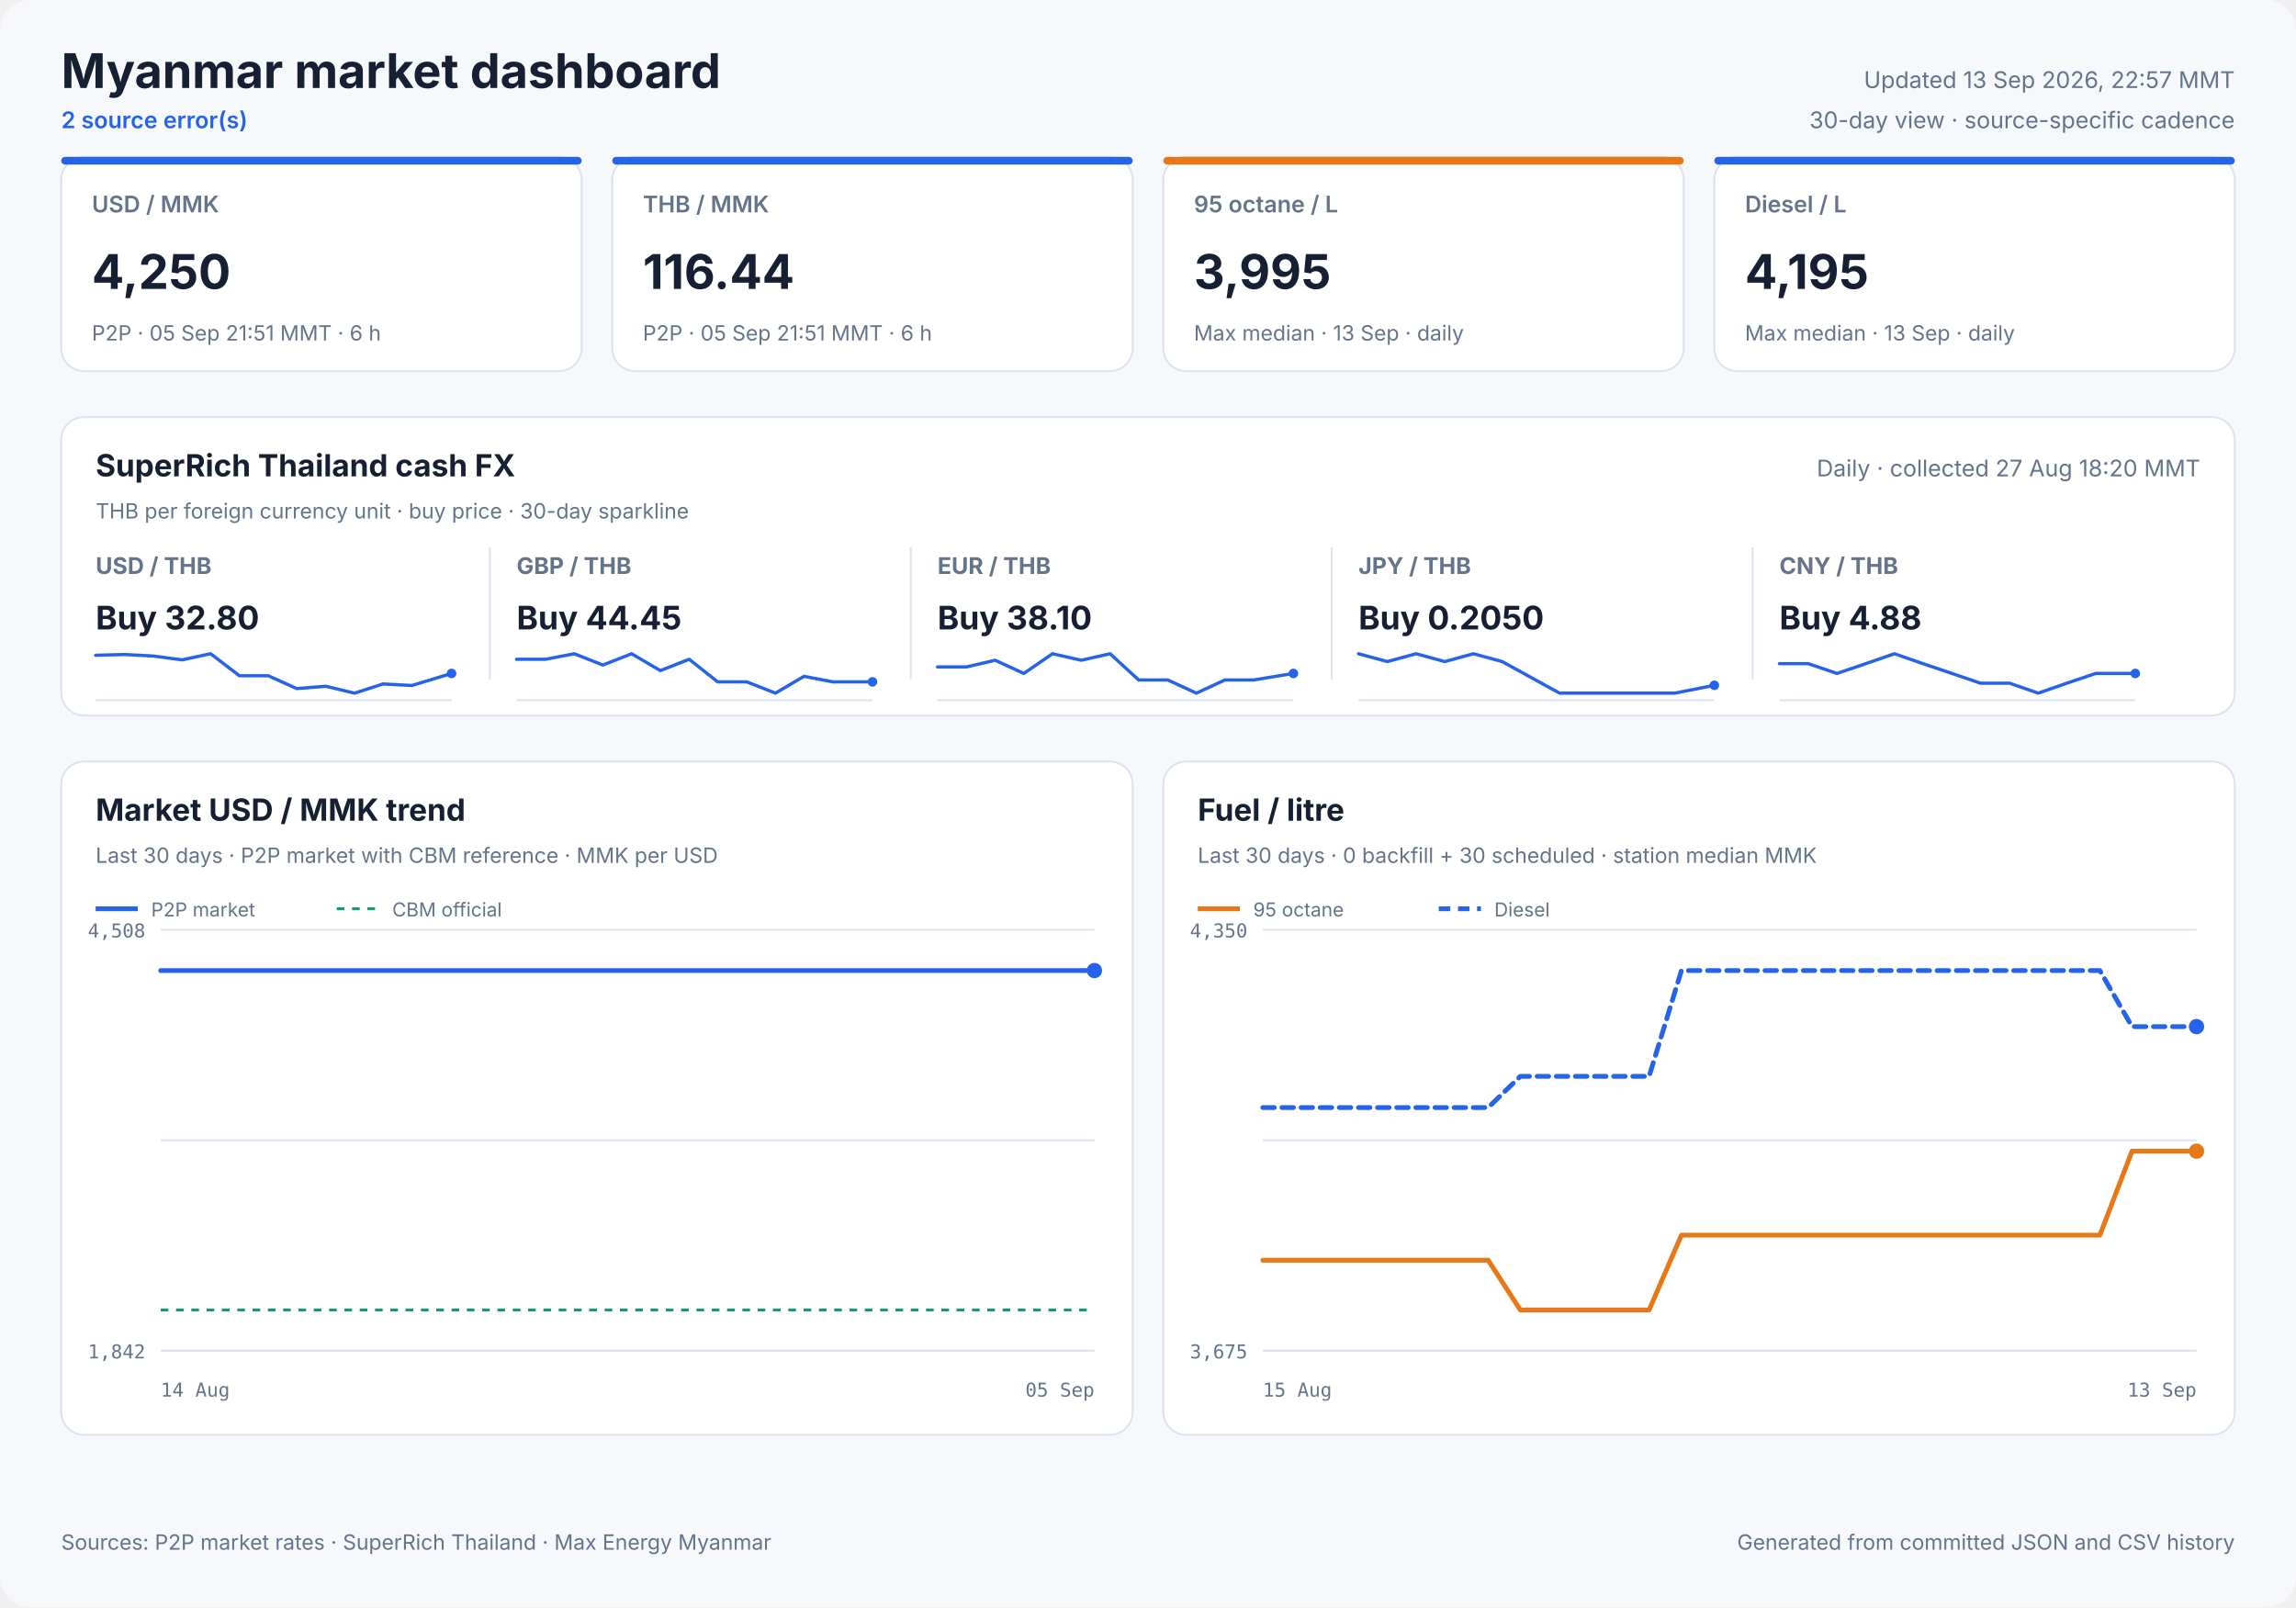
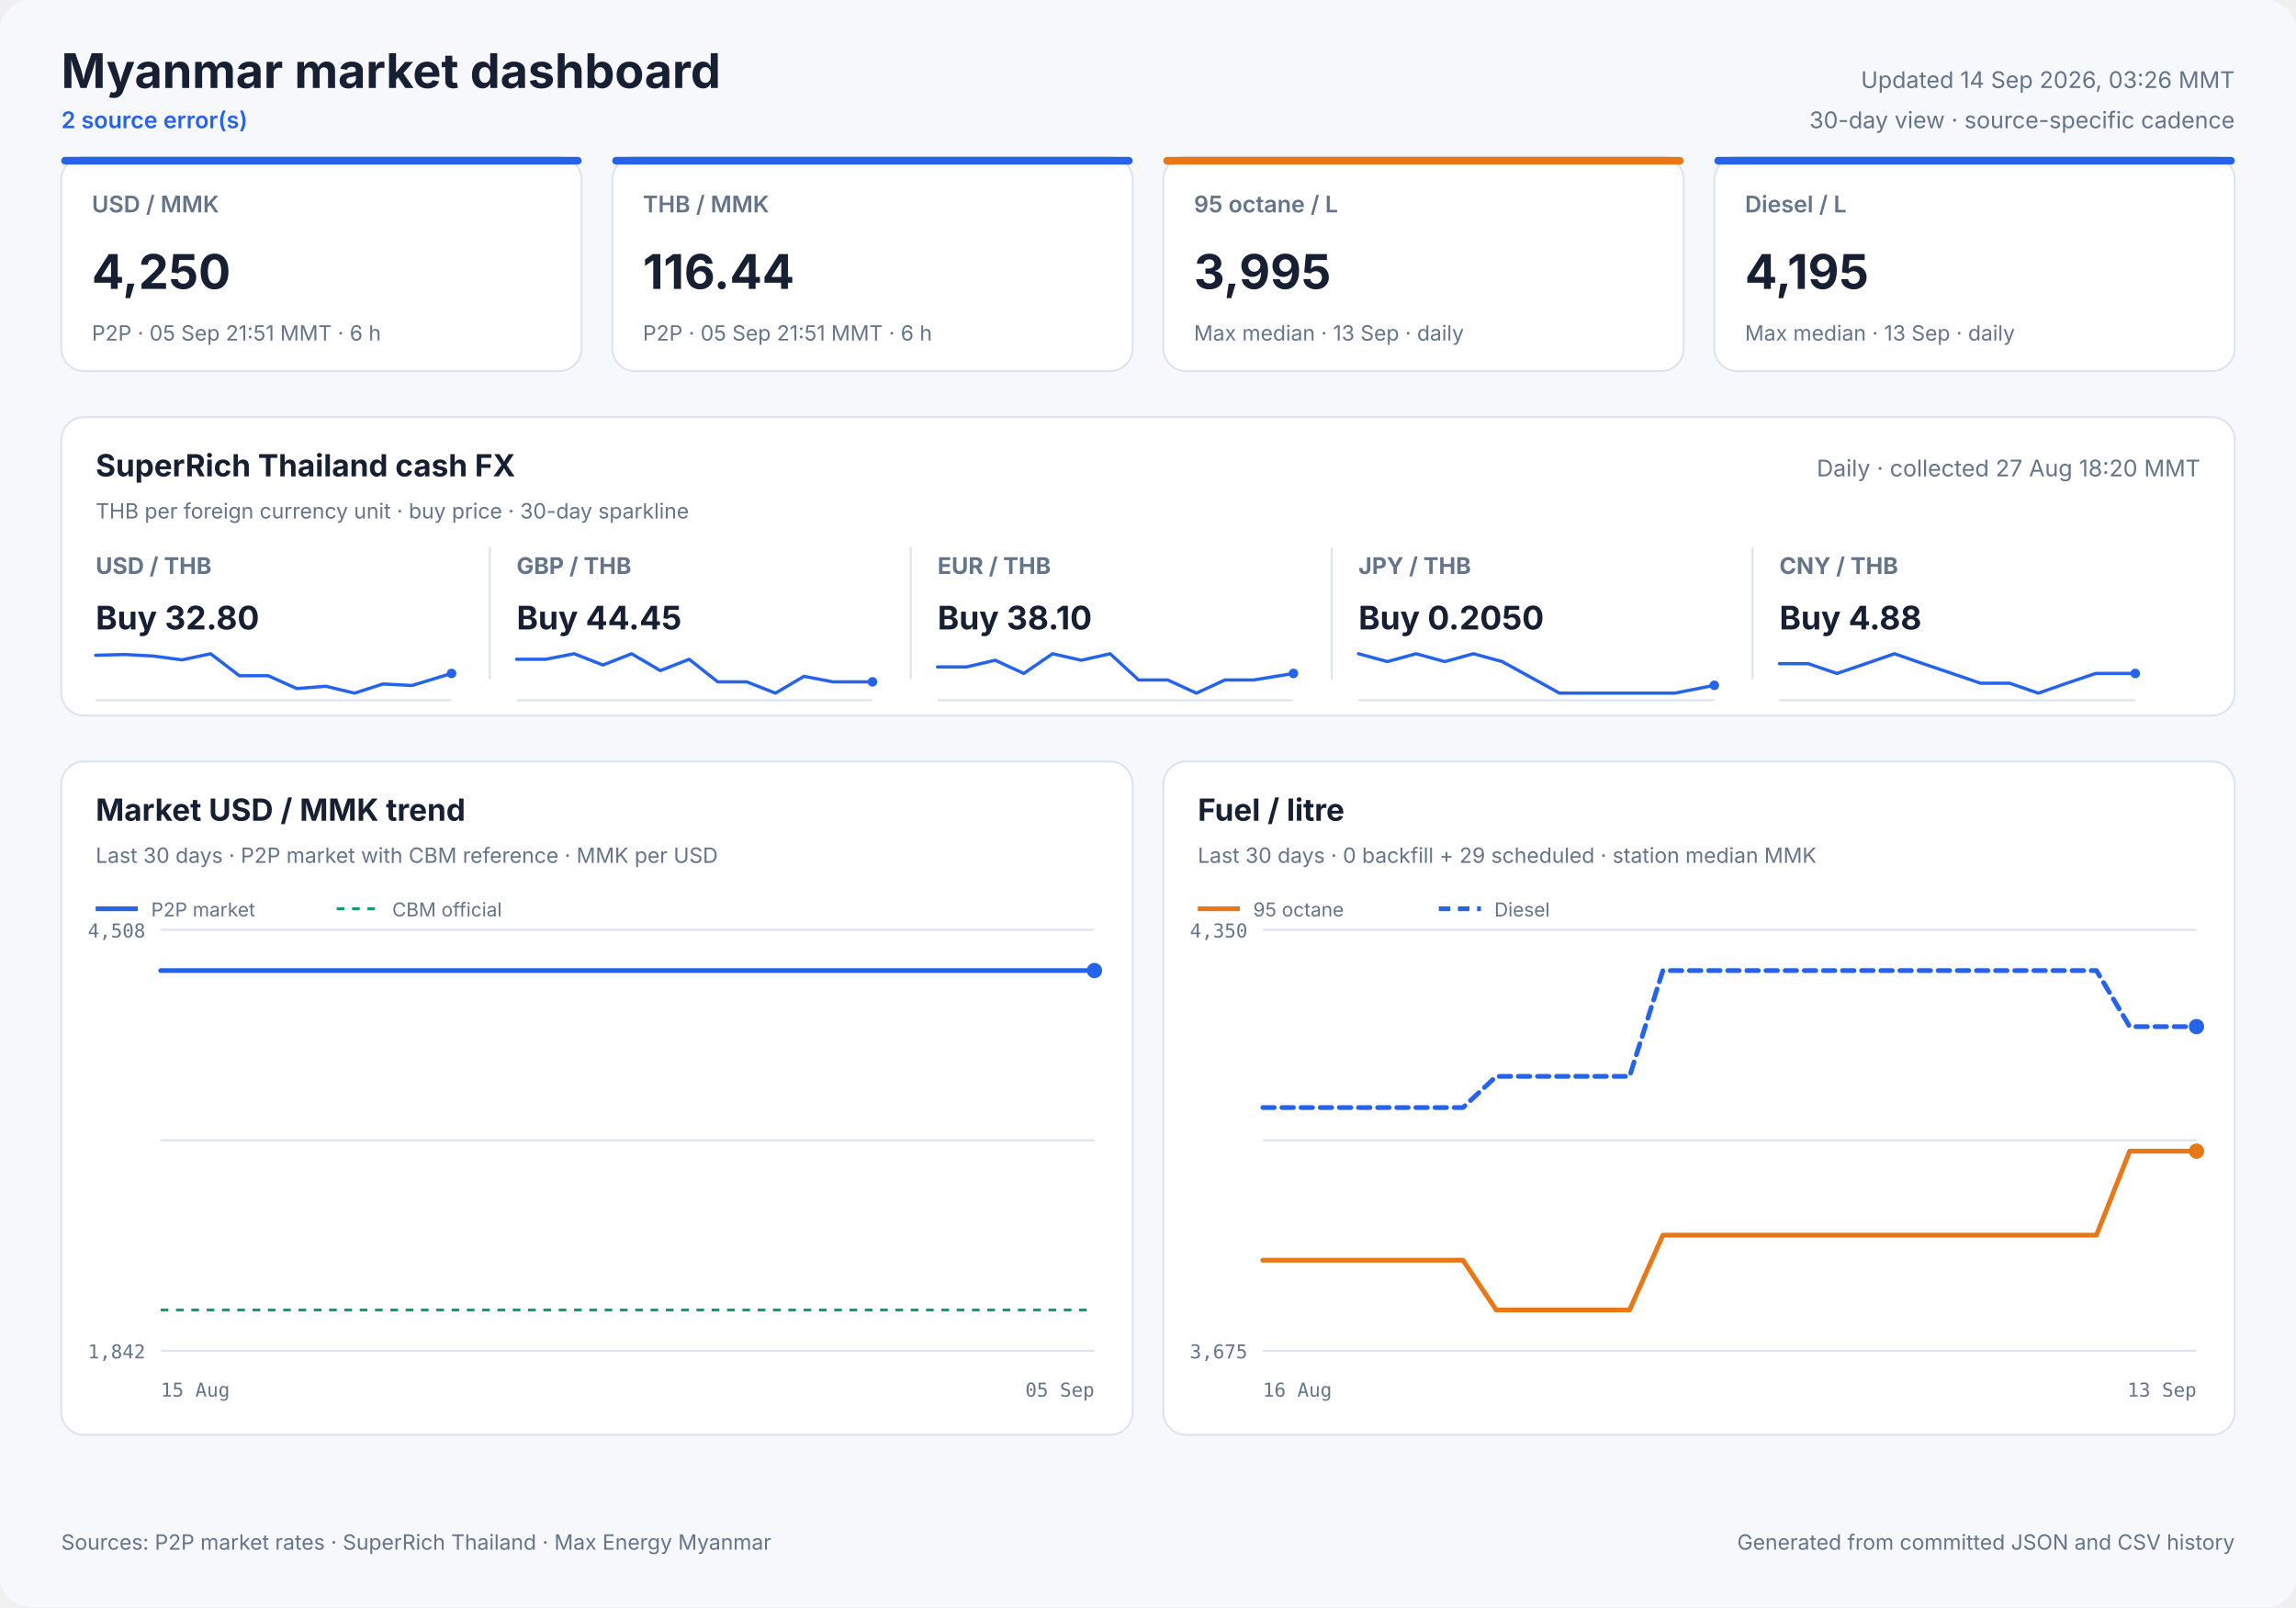
<svg xmlns="http://www.w3.org/2000/svg" width="1200" height="840" viewBox="0 0 1200 840" role="img">
  <style>
            text { font-family: Inter, ui-sans-serif, system-ui, -apple-system, sans-serif; fill: #172033; }
            .panel { fill: #ffffff; stroke: #dbe3ef; stroke-width: 1; }
            .title { font-size: 25px; font-weight: 700; }
            .freshness { font-size: 12px; fill: #64748b; }
            .status { font-size: 12px; fill: #2563eb; font-weight: 600; }
            .card-label { font-size: 12px; fill: #64748b; font-weight: 600; }
            .card-value { font-size: 25px; font-weight: 700; }
            .card-note { font-size: 11px; fill: #64748b; }
            .cash-pair { font-size: 12px; fill: #64748b; font-weight: 650; }
            .cash-value { font-size: 17px; font-weight: 700; }
            .cash-note { font-size: 11px; fill: #64748b; }
            .sparkline { stroke: #2563eb; stroke-width: 1.7; stroke-linecap: round; stroke-linejoin: round; }
            .sparkline-dot { fill: #2563eb; }
            .sparkline-baseline { stroke: #dbe3ef; stroke-width: 1; }
            .cash-sparkline-empty { font-size: 12px; fill: #94a3b8; }
            .panel-title { font-size: 16px; font-weight: 700; }
            .panel-subtitle { font-size: 11px; fill: #64748b; }
            .empty-title { font-size: 16px; font-weight: 650; fill: #64748b; }
            .empty-note { font-size: 12px; fill: #94a3b8; }
            .axis { font-size: 10px; fill: #64748b; font-family: ui-monospace, SFMono-Regular, monospace; }
            .legend { font-size: 10px; fill: #64748b; }
            .grid { stroke: #dbe3ef; stroke-width: 1; }
            .footer { font-size: 11px; fill: #64748b; }
        </style>
  <rect width="1200" height="840" rx="16" fill="#f6f8fc" />
  <text x="32" y="46" class="title" text-anchor="start">Myanmar market dashboard</text>
  <text x="32" y="67" class="status" text-anchor="start">2 source error(s)</text>
-   <text x="1168" y="46" class="freshness" text-anchor="end">Updated 13 Sep 2026, 22:57 MMT</text>
+   <text x="1168" y="46" class="freshness" text-anchor="end">Updated 14 Sep 2026, 03:26 MMT</text>
  <text x="1168" y="67" class="freshness" text-anchor="end">30-day view · source-specific cadence</text>
  <rect x="32" y="82" width="272" height="112" rx="12" class="panel" />
  <rect x="32" y="82" width="272" height="4" rx="2" fill="#2563eb" />
  <text x="48" y="111" class="card-label" text-anchor="start">USD / MMK</text>
  <text x="48" y="151" class="card-value" text-anchor="start">4,250</text>
  <text x="48" y="178" class="card-note" text-anchor="start">P2P · 05 Sep 21:51 MMT · 6 h</text>
  <rect x="320" y="82" width="272" height="112" rx="12" class="panel" />
  <rect x="320" y="82" width="272" height="4" rx="2" fill="#2563eb" />
  <text x="336" y="111" class="card-label" text-anchor="start">THB / MMK</text>
  <text x="336" y="151" class="card-value" text-anchor="start">116.44</text>
  <text x="336" y="178" class="card-note" text-anchor="start">P2P · 05 Sep 21:51 MMT · 6 h</text>
  <rect x="608" y="82" width="272" height="112" rx="12" class="panel" />
  <rect x="608" y="82" width="272" height="4" rx="2" fill="#e87817" />
  <text x="624" y="111" class="card-label" text-anchor="start">95 octane / L</text>
  <text x="624" y="151" class="card-value" text-anchor="start">3,995</text>
  <text x="624" y="178" class="card-note" text-anchor="start">Max median · 13 Sep · daily</text>
  <rect x="896" y="82" width="272" height="112" rx="12" class="panel" />
  <rect x="896" y="82" width="272" height="4" rx="2" fill="#2563eb" />
  <text x="912" y="111" class="card-label" text-anchor="start">Diesel / L</text>
  <text x="912" y="151" class="card-value" text-anchor="start">4,195</text>
  <text x="912" y="178" class="card-note" text-anchor="start">Max median · 13 Sep · daily</text>
  <rect x="32" y="218" width="1136" height="156" rx="12" class="panel" />
  <text x="50" y="249" class="panel-title" text-anchor="start">SuperRich Thailand cash FX</text>
  <text x="50" y="271" class="panel-subtitle" text-anchor="start">THB per foreign currency unit · buy price · 30-day sparkline</text>
  <text x="1150" y="249" class="freshness" text-anchor="end">Daily · collected 27 Aug 18:20 MMT</text>
  <text x="50" y="300" class="cash-pair" text-anchor="start">USD / THB</text>
  <text x="50" y="329" class="cash-value" text-anchor="start">Buy 32.80</text>
  <line x1="50" y1="366.0" x2="236" y2="366.0" class="sparkline-baseline" />
  <polyline points="50.0,342.5 65.1,342.1 80.1,342.9 95.1,344.9 110.1,341.7 125.1,353.2 140.2,353.2 155.1,359.9 170.3,358.7 185.3,362.3 200.2,357.5 215.3,358.3 236.0,352.0" fill="none" class="sparkline" />
  <circle cx="236.0" cy="352.0" r="2.5" class="sparkline-dot" />
  <line x1="256" y1="286" x2="256" y2="355" class="grid" />
  <text x="270" y="300" class="cash-pair" text-anchor="start">GBP / THB</text>
  <text x="270" y="329" class="cash-value" text-anchor="start">Buy 44.45</text>
  <line x1="270" y1="366.0" x2="456" y2="366.0" class="sparkline-baseline" />
  <polyline points="270.0,344.6 285.1,344.6 300.1,341.7 315.1,347.6 330.1,341.7 345.1,350.5 360.2,344.6 375.1,356.4 390.3,356.4 405.3,362.3 420.2,353.5 435.3,356.4 456.0,356.4" fill="none" class="sparkline" />
  <circle cx="456.0" cy="356.4" r="2.5" class="sparkline-dot" />
  <line x1="476" y1="286" x2="476" y2="355" class="grid" />
  <text x="490" y="300" class="cash-pair" text-anchor="start">EUR / THB</text>
  <text x="490" y="329" class="cash-value" text-anchor="start">Buy 38.10</text>
  <line x1="490" y1="366.0" x2="676" y2="366.0" class="sparkline-baseline" />
  <polyline points="490.0,348.6 505.1,348.6 520.1,345.1 535.1,352.0 550.1,341.7 565.1,345.1 580.2,341.7 595.1,355.4 610.3,355.4 625.3,362.3 640.2,355.4 655.3,355.4 676.0,352.0" fill="none" class="sparkline" />
  <circle cx="676.0" cy="352.0" r="2.5" class="sparkline-dot" />
  <line x1="696" y1="286" x2="696" y2="355" class="grid" />
  <text x="710" y="300" class="cash-pair" text-anchor="start">JPY / THB</text>
  <text x="710" y="329" class="cash-value" text-anchor="start">Buy 0.2050</text>
  <line x1="710" y1="366.0" x2="896" y2="366.0" class="sparkline-baseline" />
  <polyline points="710.0,341.7 725.1,345.8 740.1,341.7 755.1,345.8 770.1,341.7 785.1,345.8 800.2,354.1 815.1,362.3 830.3,362.3 845.3,362.3 860.2,362.3 875.3,362.3 896.0,358.2" fill="none" class="sparkline" />
  <circle cx="896.0" cy="358.2" r="2.5" class="sparkline-dot" />
  <line x1="916" y1="286" x2="916" y2="355" class="grid" />
  <text x="930" y="300" class="cash-pair" text-anchor="start">CNY / THB</text>
  <text x="930" y="329" class="cash-value" text-anchor="start">Buy 4.88</text>
  <line x1="930" y1="366.0" x2="1116" y2="366.0" class="sparkline-baseline" />
  <polyline points="930.0,346.9 945.1,346.9 960.1,352.0 975.1,346.9 990.1,341.7 1005.1,346.9 1020.2,352.0 1035.1,357.1 1050.3,357.1 1065.3,362.3 1080.2,357.1 1095.3,352.0 1116.0,352.0" fill="none" class="sparkline" />
  <circle cx="1116.0" cy="352.0" r="2.5" class="sparkline-dot" />
  <rect x="32" y="398" width="560" height="352" rx="12" class="panel" />
  <text x="50" y="429" class="panel-title" text-anchor="start">Market USD / MMK trend</text>
  <text x="50" y="451" class="panel-subtitle" text-anchor="start">Last 30 days · P2P market with CBM reference · MMK per USD</text>
  <line x1="84" y1="486.0" x2="572" y2="486.0" class="grid" />
  <line x1="84" y1="596.0" x2="572" y2="596.0" class="grid" />
  <line x1="84" y1="706.0" x2="572" y2="706.0" class="grid" />
  <text x="76" y="490" class="axis" text-anchor="end">4,508</text>
  <text x="76" y="710" class="axis" text-anchor="end">1,842</text>
-   <text x="84" y="730" class="axis" text-anchor="start">14 Aug</text>
+   <text x="84" y="730" class="axis" text-anchor="start">15 Aug</text>
  <text x="572" y="730" class="axis" text-anchor="end">05 Sep</text>
  <line x1="84" y1="684.7" x2="572" y2="684.7" stroke="#0f9d75" stroke-width="1.5" stroke-dasharray="4 4" />
-   <polyline points="84.0,507.3 90.1,507.3 94.9,507.3 100.5,507.3 105.9,507.3 112.5,507.3 117.2,507.3 122.8,507.3 128.2,507.3 134.8,507.3 139.9,507.3 145.3,507.3 150.7,507.3 157.1,507.3 162.0,507.3 167.7,507.3 173.1,507.3 179.5,507.3 184.4,507.3 190.1,507.3 195.4,507.3 201.8,507.3 206.8,507.3 212.5,507.3 217.8,507.3 224.3,507.3 229.1,507.3 234.8,507.3 240.1,507.3 246.5,507.3 251.4,507.3 257.0,507.3 262.3,507.3 269.0,507.3 273.7,507.3 279.3,507.3 284.7,507.3 291.3,507.3 296.5,507.3 302.0,507.3 307.3,507.3 313.6,507.3 318.6,507.3 324.2,507.3 329.6,507.3 336.1,507.3 340.9,507.3 346.7,507.3 353.0,507.3 365.8,507.3 377.4,507.3 389.6,507.3 399.8,507.3 407.9,507.3 416.9,507.3 420.8,507.3 428.8,507.3 434.8,507.3 439.2,507.3 443.4,507.3 451.3,507.3 459.1,507.3 467.3,507.3 473.3,507.3 479.3,507.3 483.9,507.3 488.0,507.3 495.1,507.3 501.3,507.3 506.2,507.3 510.3,507.3 517.4,507.3 523.7,507.3 528.4,507.3 532.7,507.3 539.8,507.3 546.0,507.3 550.7,507.3 554.8,507.3 562.1,507.3 567.7,507.3 572.0,507.3" fill="none" stroke="#2563eb" stroke-width="2.5" stroke-linecap="round" stroke-linejoin="round" />
+   <polyline points="84.0,507.3 88.9,507.3 94.5,507.3 100.0,507.3 106.7,507.3 111.5,507.3 117.2,507.3 122.6,507.3 129.3,507.3 134.5,507.3 139.9,507.3 145.5,507.3 151.9,507.3 156.9,507.3 162.6,507.3 168.1,507.3 174.6,507.3 179.5,507.3 185.3,507.3 190.6,507.3 197.2,507.3 202.2,507.3 207.9,507.3 213.4,507.3 219.9,507.3 224.8,507.3 230.5,507.3 236.0,507.3 242.4,507.3 247.3,507.3 253.0,507.3 258.5,507.3 265.2,507.3 270.0,507.3 275.7,507.3 281.1,507.3 287.8,507.3 293.0,507.3 298.6,507.3 303.9,507.3 310.4,507.3 315.4,507.3 321.1,507.3 326.5,507.3 333.1,507.3 338.0,507.3 343.9,507.3 350.3,507.3 363.3,507.3 375.0,507.3 387.3,507.3 397.6,507.3 405.9,507.3 414.9,507.3 418.9,507.3 427.0,507.3 433.1,507.3 437.6,507.3 441.8,507.3 449.8,507.3 457.7,507.3 466.0,507.3 472.0,507.3 478.1,507.3 482.8,507.3 486.9,507.3 494.1,507.3 500.5,507.3 505.4,507.3 509.6,507.3 516.7,507.3 523.0,507.3 527.9,507.3 532.2,507.3 539.4,507.3 545.7,507.3 550.4,507.3 554.6,507.3 561.9,507.3 567.7,507.3 572.0,507.3" fill="none" stroke="#2563eb" stroke-width="2.5" stroke-linecap="round" stroke-linejoin="round" />
  <circle cx="572.0" cy="507.3" r="4" fill="#2563eb" />
  <line x1="50" y1="475" x2="72" y2="475" stroke="#2563eb" stroke-width="2.5" />
  <text x="79" y="479" class="legend" text-anchor="start">P2P market</text>
  <line x1="176" y1="475" x2="198" y2="475" stroke="#0f9d75" stroke-width="1.5" stroke-dasharray="4 4" />
  <text x="205" y="479" class="legend" text-anchor="start">CBM official</text>
  <rect x="608" y="398" width="560" height="352" rx="12" class="panel" />
  <text x="626" y="429" class="panel-title" text-anchor="start">Fuel / litre</text>
-   <text x="626" y="451" class="panel-subtitle" text-anchor="start">Last 30 days · 0 backfill + 30 scheduled · station median MMK</text>
+   <text x="626" y="451" class="panel-subtitle" text-anchor="start">Last 30 days · 0 backfill + 29 scheduled · station median MMK</text>
  <line x1="660" y1="486.0" x2="1148" y2="486.0" class="grid" />
  <line x1="660" y1="596.0" x2="1148" y2="596.0" class="grid" />
  <line x1="660" y1="706.0" x2="1148" y2="706.0" class="grid" />
  <text x="652" y="490" class="axis" text-anchor="end">4,350</text>
  <text x="652" y="710" class="axis" text-anchor="end">3,675</text>
-   <text x="660" y="730" class="axis" text-anchor="start">15 Aug</text>
+   <text x="660" y="730" class="axis" text-anchor="start">16 Aug</text>
  <text x="1148" y="730" class="axis" text-anchor="end">13 Sep</text>
-   <polyline points="660.0,658.7 676.8,658.7 693.7,658.7 710.5,658.7 727.3,658.7 744.1,658.7 761.0,658.7 777.8,658.7 794.6,684.7 811.4,684.7 828.3,684.7 845.1,684.7 861.9,684.7 878.8,645.6 895.6,645.6 912.4,645.6 929.2,645.6 946.1,645.6 962.9,645.6 979.7,645.6 996.6,645.6 1013.4,645.6 1030.2,645.6 1047.0,645.6 1063.9,645.6 1080.7,645.6 1097.5,645.6 1114.3,601.7 1131.2,601.7 1148.0,601.7" fill="none" stroke="#e87817" stroke-width="2.5" stroke-linecap="round" stroke-linejoin="round" />
+   <polyline points="660.0,658.7 677.4,658.7 694.9,658.7 712.3,658.7 729.7,658.7 747.1,658.7 764.6,658.7 782.0,684.7 799.4,684.7 816.9,684.7 834.3,684.7 851.7,684.7 869.1,645.6 886.6,645.6 904.0,645.6 921.4,645.6 938.9,645.6 956.3,645.6 973.7,645.6 991.1,645.6 1008.6,645.6 1026.0,645.6 1043.4,645.6 1060.9,645.6 1078.3,645.6 1095.7,645.6 1113.1,601.7 1130.6,601.7 1148.0,601.7" fill="none" stroke="#e87817" stroke-width="2.5" stroke-linecap="round" stroke-linejoin="round" />
  <circle cx="1148.0" cy="601.7" r="4" fill="#e87817" />
  <line x1="626" y1="475" x2="648" y2="475" stroke="#e87817" stroke-width="2.5" />
  <text x="655" y="479" class="legend" text-anchor="start">95 octane</text>
-   <polyline points="660.0,578.9 676.8,578.9 693.7,578.9 710.5,578.9 727.3,578.9 744.1,578.9 761.0,578.9 777.8,578.9 794.6,562.6 811.4,562.6 828.3,562.6 845.1,562.6 861.9,562.6 878.8,507.3 895.6,507.3 912.4,507.3 929.2,507.3 946.1,507.3 962.9,507.3 979.7,507.3 996.6,507.3 1013.4,507.3 1030.2,507.3 1047.0,507.3 1063.9,507.3 1080.7,507.3 1097.5,507.3 1114.3,536.6 1131.2,536.6 1148.0,536.6" fill="none" stroke="#2563eb" stroke-width="2.5" stroke-linecap="round" stroke-linejoin="round" stroke-dasharray="6 4" />
+   <polyline points="660.0,578.9 677.4,578.9 694.9,578.9 712.3,578.9 729.7,578.9 747.1,578.9 764.6,578.9 782.0,562.6 799.4,562.6 816.9,562.6 834.3,562.6 851.7,562.6 869.1,507.3 886.6,507.3 904.0,507.3 921.4,507.3 938.9,507.3 956.3,507.3 973.7,507.3 991.1,507.3 1008.6,507.3 1026.0,507.3 1043.4,507.3 1060.9,507.3 1078.3,507.3 1095.7,507.3 1113.1,536.6 1130.6,536.6 1148.0,536.6" fill="none" stroke="#2563eb" stroke-width="2.5" stroke-linecap="round" stroke-linejoin="round" stroke-dasharray="6 4" />
  <circle cx="1148.0" cy="536.6" r="4" fill="#2563eb" />
  <line x1="752" y1="475" x2="774" y2="475" stroke="#2563eb" stroke-width="2.5" stroke-dasharray="6 4" />
  <text x="781" y="479" class="legend" text-anchor="start">Diesel</text>
  <text x="32" y="810" class="footer" text-anchor="start">Sources: P2P market rates · SuperRich Thailand · Max Energy Myanmar</text>
  <text x="1168" y="810" class="footer" text-anchor="end">Generated from committed JSON and CSV history</text>
</svg>
